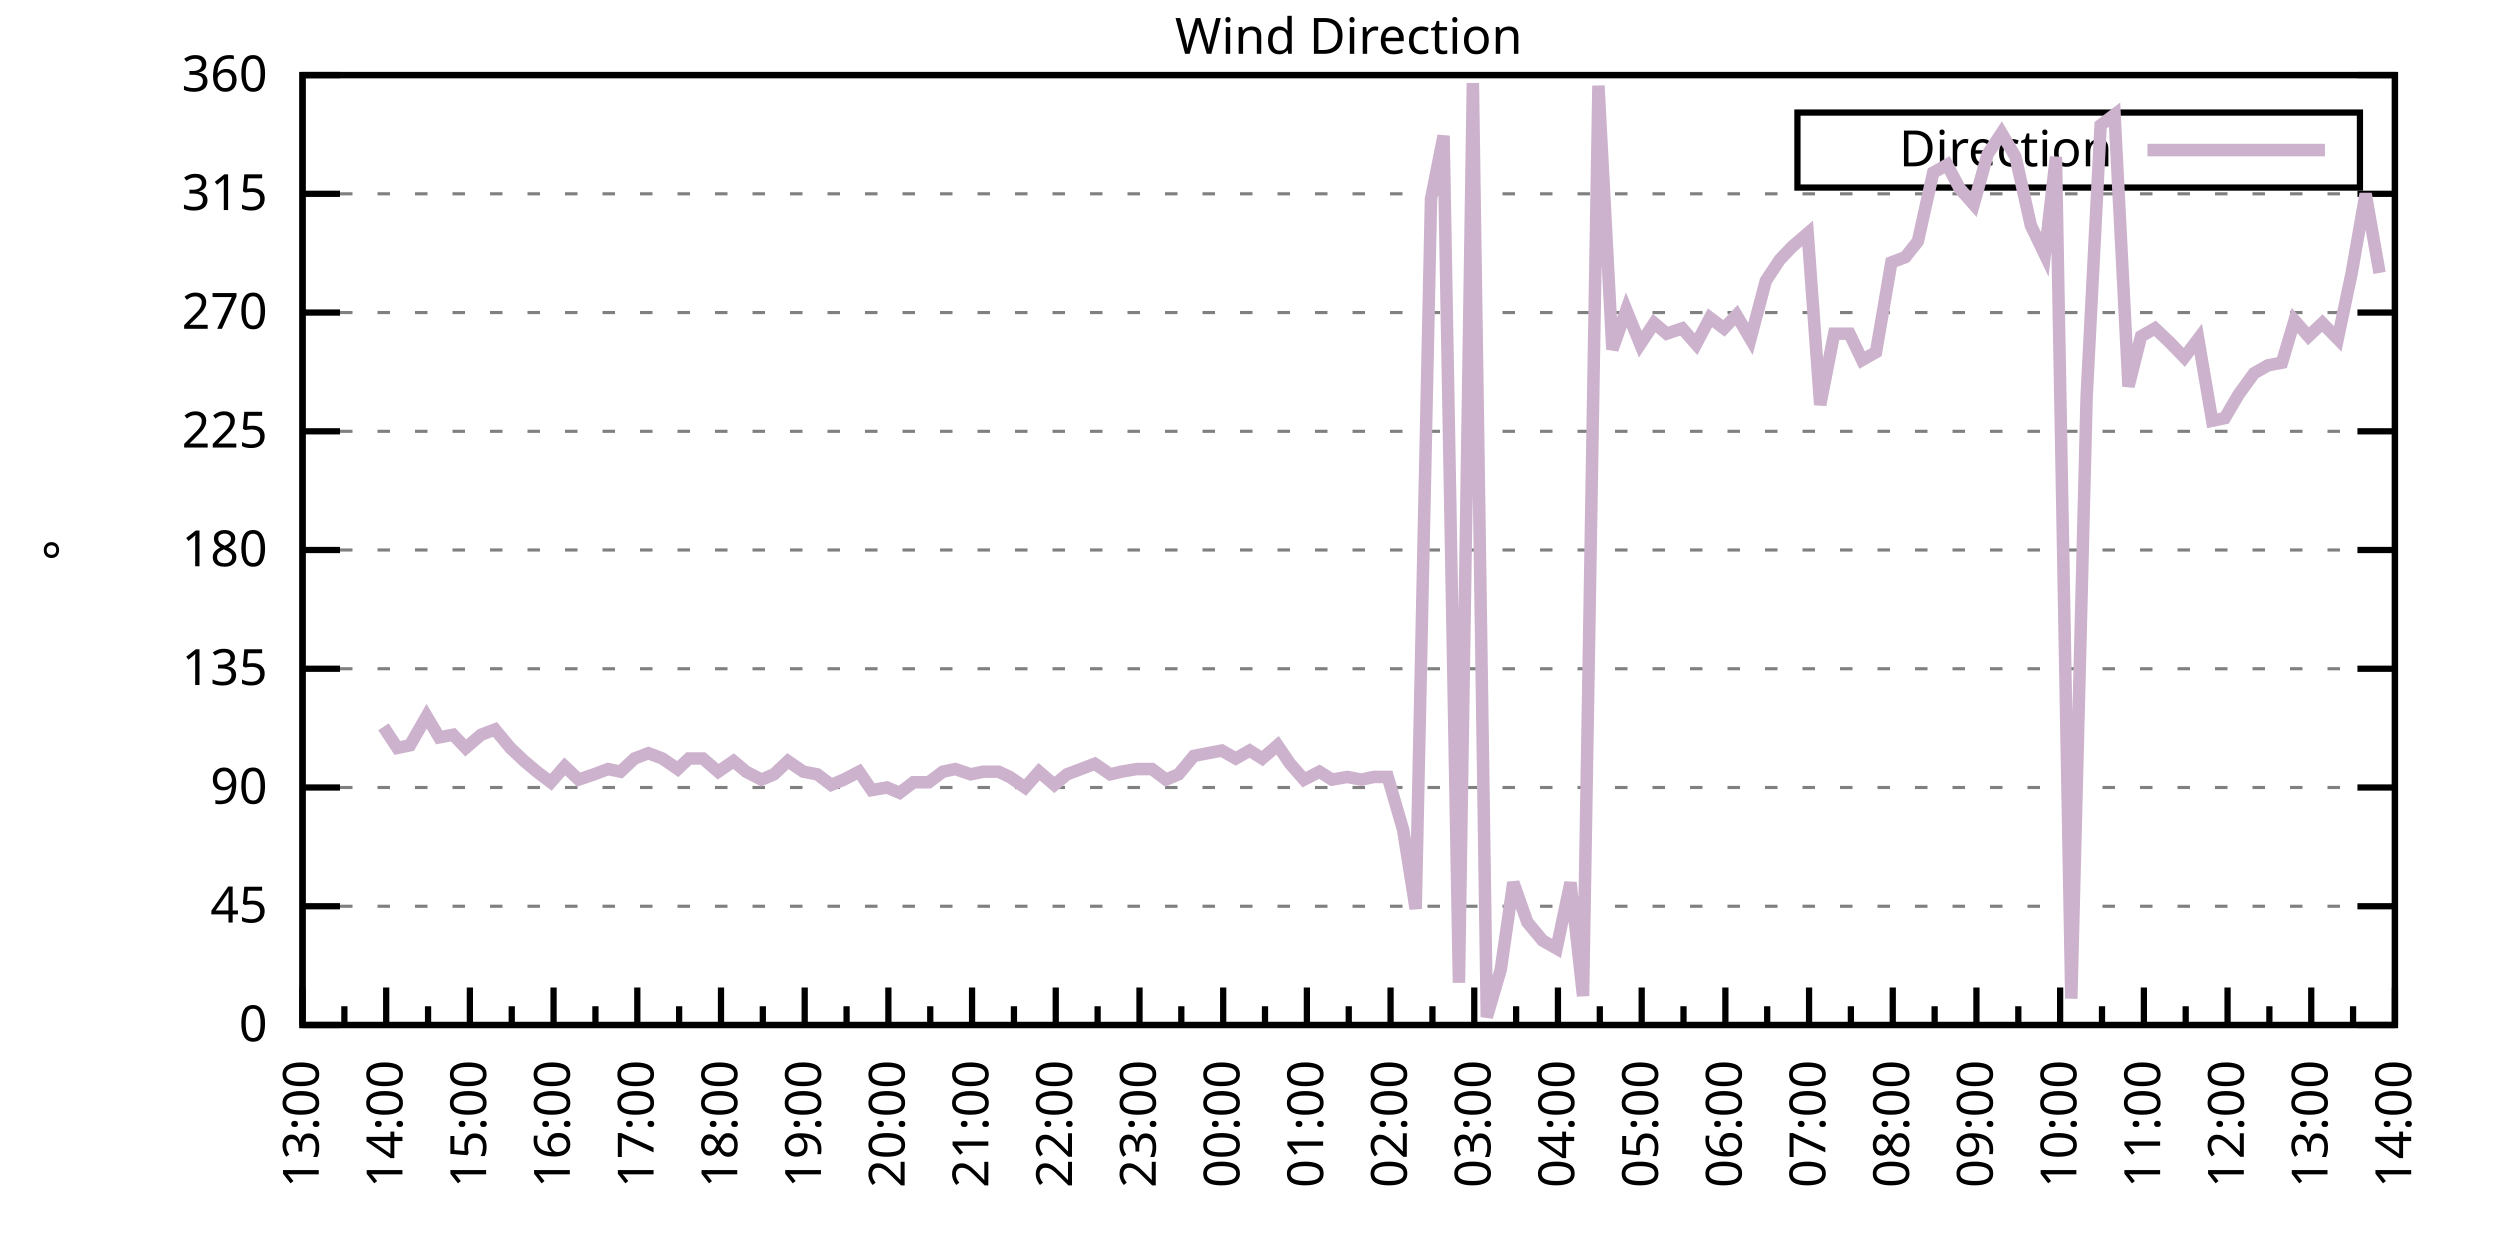
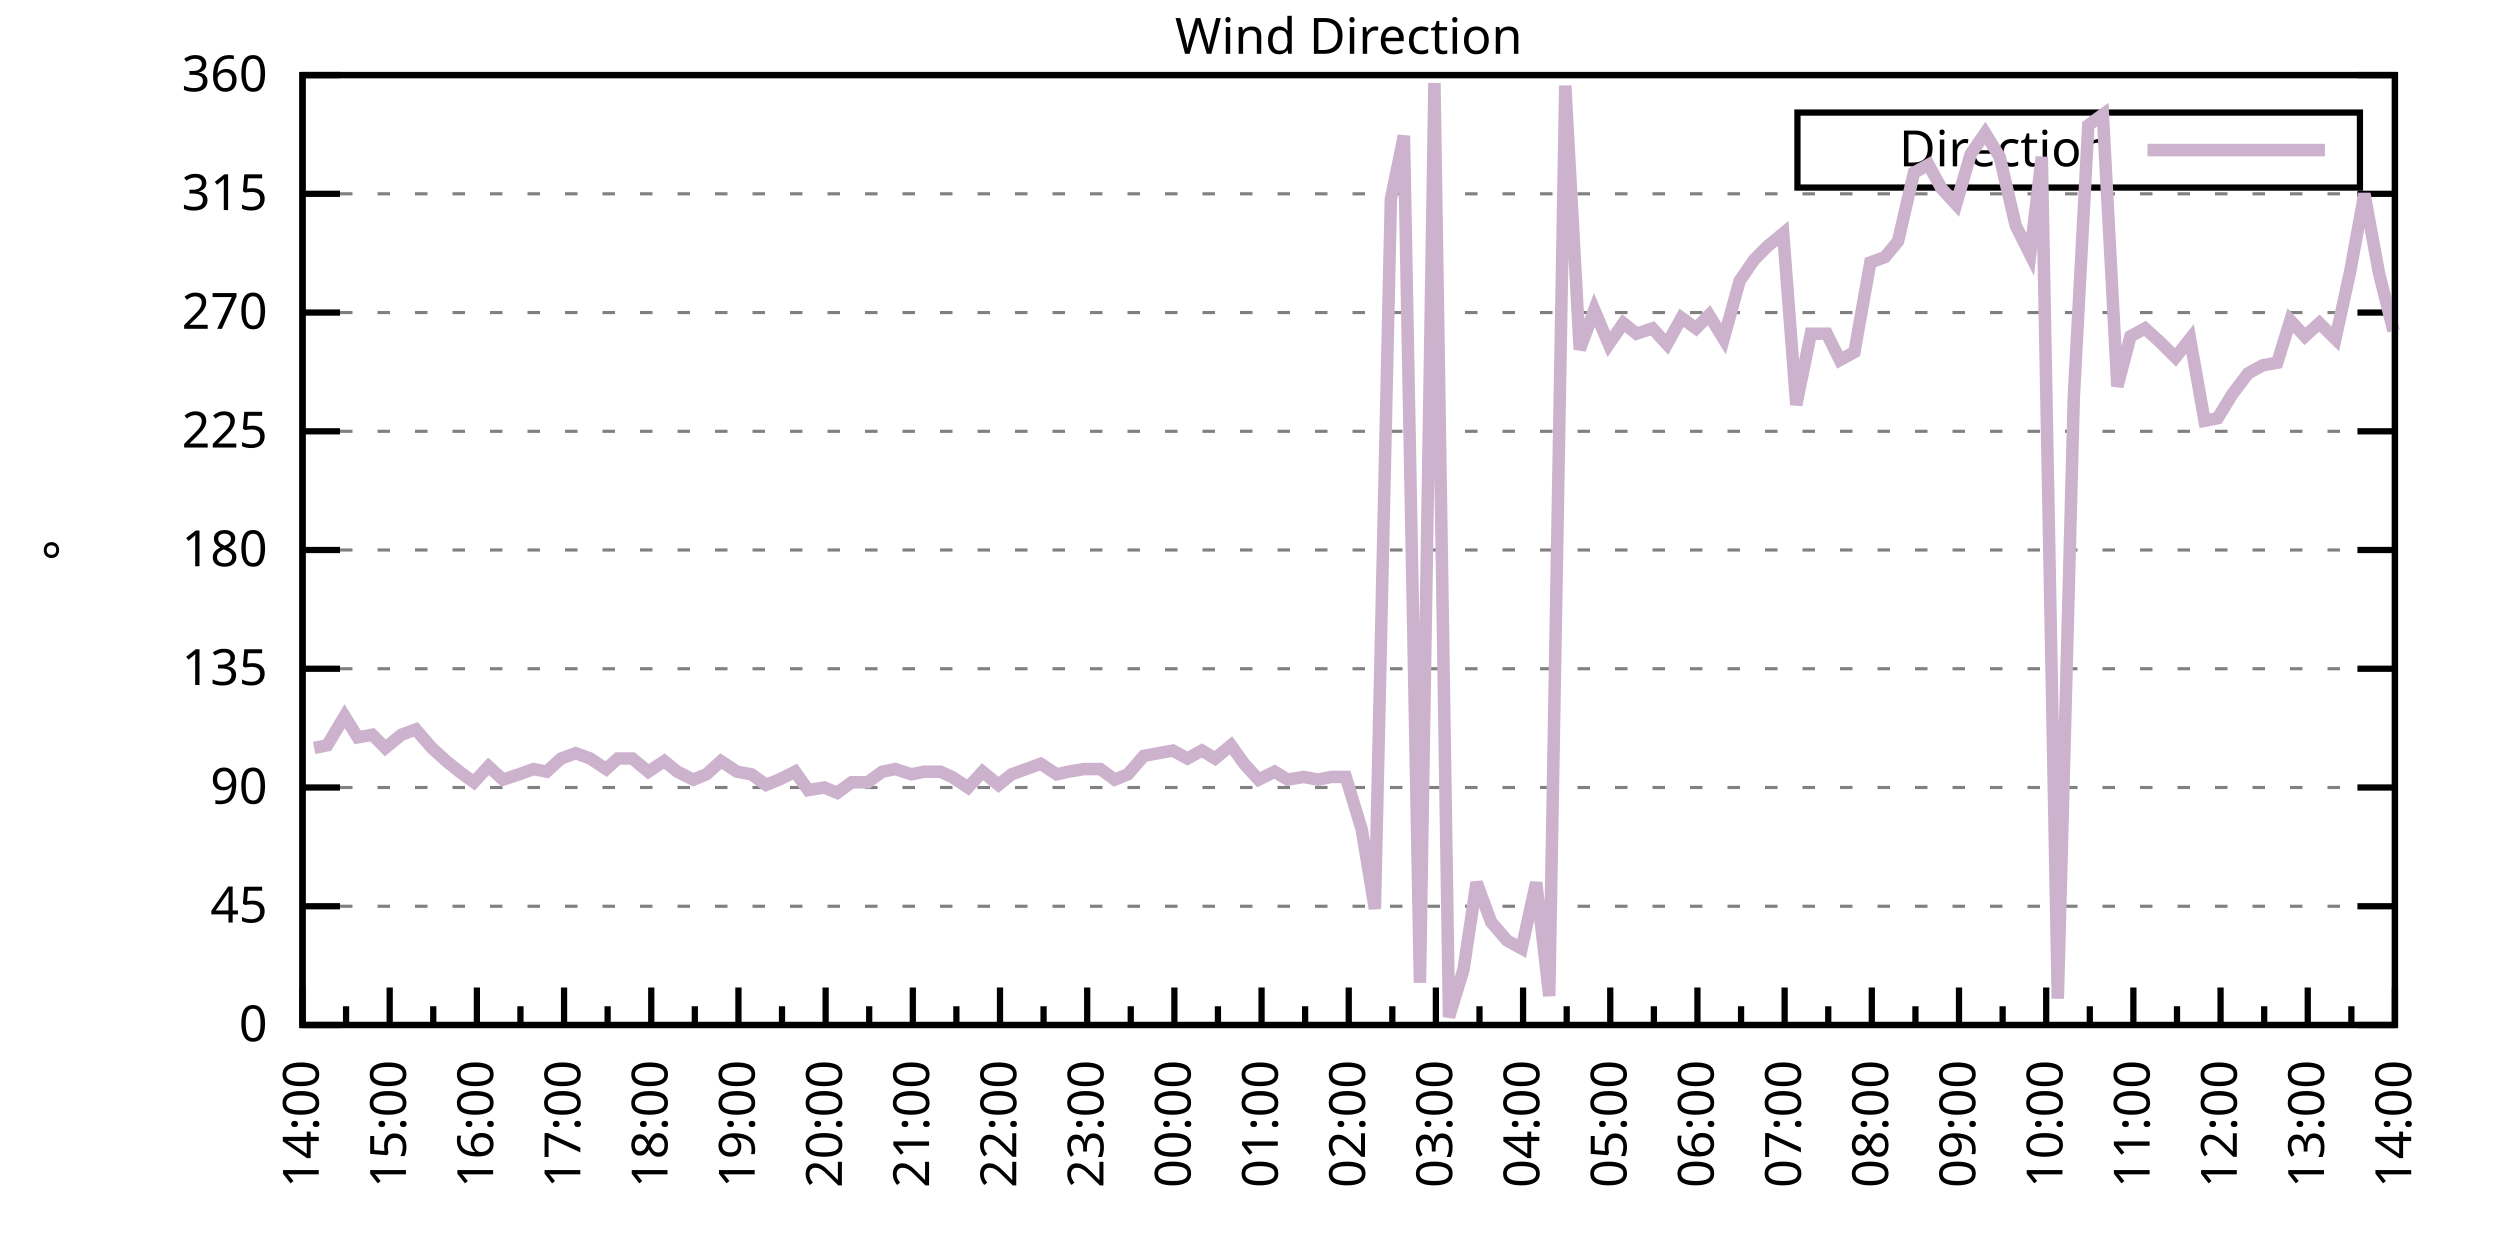
<svg xmlns="http://www.w3.org/2000/svg" xmlns:xlink="http://www.w3.org/1999/xlink" width="400" height="200" viewBox="0 0 400 200">
  <g id="gnuplot_canvas">
    <rect x="0" y="0" width="400" height="200" fill="none" />
    <defs>
      <circle id="gpDot" r="0.5" stroke-width="0.5" stroke="currentColor" />
      <path id="gpPt0" stroke-width="0.333" stroke="currentColor" d="M-1,0 h2 M0,-1 v2" />
      <path id="gpPt1" stroke-width="0.333" stroke="currentColor" d="M-1,-1 L1,1 M1,-1 L-1,1" />
      <path id="gpPt2" stroke-width="0.333" stroke="currentColor" d="M-1,0 L1,0 M0,-1 L0,1 M-1,-1 L1,1 M-1,1 L1,-1" />
      <rect id="gpPt3" stroke-width="0.333" stroke="currentColor" x="-1" y="-1" width="2" height="2" />
      <rect id="gpPt4" stroke-width="0.333" stroke="currentColor" fill="currentColor" x="-1" y="-1" width="2" height="2" />
      <circle id="gpPt5" stroke-width="0.333" stroke="currentColor" cx="0" cy="0" r="1" />
      <use xlink:href="#gpPt5" id="gpPt6" fill="currentColor" stroke="none" />
      <path id="gpPt7" stroke-width="0.333" stroke="currentColor" d="M0,-1.33 L-1.33,0.67 L1.33,0.67 z" />
      <use xlink:href="#gpPt7" id="gpPt8" fill="currentColor" stroke="none" />
      <use xlink:href="#gpPt7" id="gpPt9" stroke="currentColor" transform="rotate(180)" />
      <use xlink:href="#gpPt9" id="gpPt10" fill="currentColor" stroke="none" />
      <use xlink:href="#gpPt3" id="gpPt11" stroke="currentColor" transform="rotate(45)" />
      <use xlink:href="#gpPt11" id="gpPt12" fill="currentColor" stroke="none" />
      <path id="gpPt13" stroke-width="0.333" stroke="currentColor" d="M0,1.330 L1.265,0.411 L0.782,-1.067 L-0.782,-1.076 L-1.265,0.411 z" />
      <use xlink:href="#gpPt13" id="gpPt14" fill="currentColor" stroke="none" />
      <filter id="textbox" filterUnits="objectBoundingBox" x="0" y="0" height="1" width="1">
        <feFlood flood-color="white" flood-opacity="1" result="bgnd" />
        <feComposite in="SourceGraphic" in2="bgnd" operator="atop" />
      </filter>
      <filter id="greybox" filterUnits="objectBoundingBox" x="0" y="0" height="1" width="1">
        <feFlood flood-color="lightgrey" flood-opacity="1" result="grey" />
        <feComposite in="SourceGraphic" in2="grey" operator="atop" />
      </filter>
    </defs>
    <g fill="none" color="white" stroke="currentColor" stroke-width="1.00" stroke-linecap="butt" stroke-linejoin="miter">
</g>
    <g fill="none" color="black" stroke="currentColor" stroke-width="1.00" stroke-linecap="butt" stroke-linejoin="miter">
      <g stroke="none" shape-rendering="crispEdges">
        <polygon fill="rgb(255, 255, 255)" points="48.40,164.00 383.18,164.00 383.18,12.02 48.40,12.02 " />
      </g>
    </g>
    <g fill="none" color="black" stroke="currentColor" stroke-width="1.00" stroke-linecap="butt" stroke-linejoin="miter">
</g>
    <g fill="none" color="black" stroke="black" stroke-width="0.50" stroke-linecap="butt" stroke-linejoin="miter">
</g>
    <g fill="none" color="gray" stroke="currentColor" stroke-width="0.50" stroke-linecap="butt" stroke-linejoin="miter">
      <path stroke="gray" stroke-dasharray="2,4" class="gridline" d="M48.40,164.00 L383.19,164.00  " />
    </g>
    <g fill="none" color="gray" stroke="gray" stroke-width="1.00" stroke-linecap="butt" stroke-linejoin="miter">
</g>
    <g fill="none" color="black" stroke="currentColor" stroke-width="1.00" stroke-linecap="butt" stroke-linejoin="miter">
      <path stroke="black" d="M48.40,164.00 L54.40,164.00 M383.19,164.00 L377.19,164.00  " />
      <g transform="translate(42.80,166.60)" stroke="none" fill="black" font-family="Sans" font-size="8.00" text-anchor="end">
        <text>
          <tspan font-family="Sans"> 0</tspan>
        </text>
      </g>
    </g>
    <g fill="none" color="black" stroke="currentColor" stroke-width="1.00" stroke-linecap="butt" stroke-linejoin="miter">
</g>
    <g fill="none" color="black" stroke="black" stroke-width="0.50" stroke-linecap="butt" stroke-linejoin="miter">
</g>
    <g fill="none" color="gray" stroke="currentColor" stroke-width="0.50" stroke-linecap="butt" stroke-linejoin="miter">
      <path stroke="gray" stroke-dasharray="2,4" class="gridline" d="M48.40,145.00 L383.19,145.00  " />
    </g>
    <g fill="none" color="gray" stroke="gray" stroke-width="1.00" stroke-linecap="butt" stroke-linejoin="miter">
</g>
    <g fill="none" color="black" stroke="currentColor" stroke-width="1.00" stroke-linecap="butt" stroke-linejoin="miter">
      <path stroke="black" d="M48.40,145.00 L54.40,145.00 M383.19,145.00 L377.19,145.00  " />
      <g transform="translate(42.80,147.60)" stroke="none" fill="black" font-family="Sans" font-size="8.00" text-anchor="end">
        <text>
          <tspan font-family="Sans"> 45</tspan>
        </text>
      </g>
    </g>
    <g fill="none" color="black" stroke="currentColor" stroke-width="1.00" stroke-linecap="butt" stroke-linejoin="miter">
</g>
    <g fill="none" color="black" stroke="black" stroke-width="0.50" stroke-linecap="butt" stroke-linejoin="miter">
</g>
    <g fill="none" color="gray" stroke="currentColor" stroke-width="0.50" stroke-linecap="butt" stroke-linejoin="miter">
      <path stroke="gray" stroke-dasharray="2,4" class="gridline" d="M48.40,126.00 L383.19,126.00  " />
    </g>
    <g fill="none" color="gray" stroke="gray" stroke-width="1.00" stroke-linecap="butt" stroke-linejoin="miter">
</g>
    <g fill="none" color="black" stroke="currentColor" stroke-width="1.00" stroke-linecap="butt" stroke-linejoin="miter">
      <path stroke="black" d="M48.40,126.00 L54.40,126.00 M383.19,126.00 L377.19,126.00  " />
      <g transform="translate(42.80,128.60)" stroke="none" fill="black" font-family="Sans" font-size="8.00" text-anchor="end">
        <text>
          <tspan font-family="Sans"> 90</tspan>
        </text>
      </g>
    </g>
    <g fill="none" color="black" stroke="currentColor" stroke-width="1.00" stroke-linecap="butt" stroke-linejoin="miter">
</g>
    <g fill="none" color="black" stroke="black" stroke-width="0.50" stroke-linecap="butt" stroke-linejoin="miter">
</g>
    <g fill="none" color="gray" stroke="currentColor" stroke-width="0.50" stroke-linecap="butt" stroke-linejoin="miter">
      <path stroke="gray" stroke-dasharray="2,4" class="gridline" d="M48.40,107.00 L383.19,107.00  " />
    </g>
    <g fill="none" color="gray" stroke="gray" stroke-width="1.00" stroke-linecap="butt" stroke-linejoin="miter">
</g>
    <g fill="none" color="black" stroke="currentColor" stroke-width="1.00" stroke-linecap="butt" stroke-linejoin="miter">
      <path stroke="black" d="M48.40,107.00 L54.40,107.00 M383.19,107.00 L377.19,107.00  " />
      <g transform="translate(42.80,109.60)" stroke="none" fill="black" font-family="Sans" font-size="8.00" text-anchor="end">
        <text>
          <tspan font-family="Sans"> 135</tspan>
        </text>
      </g>
    </g>
    <g fill="none" color="black" stroke="currentColor" stroke-width="1.00" stroke-linecap="butt" stroke-linejoin="miter">
</g>
    <g fill="none" color="black" stroke="black" stroke-width="0.50" stroke-linecap="butt" stroke-linejoin="miter">
</g>
    <g fill="none" color="gray" stroke="currentColor" stroke-width="0.50" stroke-linecap="butt" stroke-linejoin="miter">
      <path stroke="gray" stroke-dasharray="2,4" class="gridline" d="M48.40,88.00 L383.19,88.00  " />
    </g>
    <g fill="none" color="gray" stroke="gray" stroke-width="1.00" stroke-linecap="butt" stroke-linejoin="miter">
</g>
    <g fill="none" color="black" stroke="currentColor" stroke-width="1.00" stroke-linecap="butt" stroke-linejoin="miter">
      <path stroke="black" d="M48.40,88.00 L54.40,88.00 M383.19,88.00 L377.19,88.00  " />
      <g transform="translate(42.80,90.60)" stroke="none" fill="black" font-family="Sans" font-size="8.00" text-anchor="end">
        <text>
          <tspan font-family="Sans"> 180</tspan>
        </text>
      </g>
    </g>
    <g fill="none" color="black" stroke="currentColor" stroke-width="1.00" stroke-linecap="butt" stroke-linejoin="miter">
</g>
    <g fill="none" color="black" stroke="black" stroke-width="0.50" stroke-linecap="butt" stroke-linejoin="miter">
</g>
    <g fill="none" color="gray" stroke="currentColor" stroke-width="0.50" stroke-linecap="butt" stroke-linejoin="miter">
      <path stroke="gray" stroke-dasharray="2,4" class="gridline" d="M48.40,69.01 L383.19,69.01  " />
    </g>
    <g fill="none" color="gray" stroke="gray" stroke-width="1.00" stroke-linecap="butt" stroke-linejoin="miter">
</g>
    <g fill="none" color="black" stroke="currentColor" stroke-width="1.00" stroke-linecap="butt" stroke-linejoin="miter">
      <path stroke="black" d="M48.40,69.01 L54.40,69.01 M383.19,69.01 L377.19,69.01  " />
      <g transform="translate(42.80,71.61)" stroke="none" fill="black" font-family="Sans" font-size="8.00" text-anchor="end">
        <text>
          <tspan font-family="Sans"> 225</tspan>
        </text>
      </g>
    </g>
    <g fill="none" color="black" stroke="currentColor" stroke-width="1.00" stroke-linecap="butt" stroke-linejoin="miter">
</g>
    <g fill="none" color="black" stroke="black" stroke-width="0.50" stroke-linecap="butt" stroke-linejoin="miter">
</g>
    <g fill="none" color="gray" stroke="currentColor" stroke-width="0.50" stroke-linecap="butt" stroke-linejoin="miter">
      <path stroke="gray" stroke-dasharray="2,4" class="gridline" d="M48.40,50.01 L383.19,50.01  " />
    </g>
    <g fill="none" color="gray" stroke="gray" stroke-width="1.00" stroke-linecap="butt" stroke-linejoin="miter">
</g>
    <g fill="none" color="black" stroke="currentColor" stroke-width="1.00" stroke-linecap="butt" stroke-linejoin="miter">
      <path stroke="black" d="M48.40,50.01 L54.40,50.01 M383.19,50.01 L377.19,50.01  " />
      <g transform="translate(42.80,52.61)" stroke="none" fill="black" font-family="Sans" font-size="8.00" text-anchor="end">
        <text>
          <tspan font-family="Sans"> 270</tspan>
        </text>
      </g>
    </g>
    <g fill="none" color="black" stroke="currentColor" stroke-width="1.00" stroke-linecap="butt" stroke-linejoin="miter">
</g>
    <g fill="none" color="black" stroke="black" stroke-width="0.50" stroke-linecap="butt" stroke-linejoin="miter">
</g>
    <g fill="none" color="gray" stroke="currentColor" stroke-width="0.50" stroke-linecap="butt" stroke-linejoin="miter">
      <path stroke="gray" stroke-dasharray="2,4" class="gridline" d="M48.40,31.01 L383.19,31.01  " />
    </g>
    <g fill="none" color="gray" stroke="gray" stroke-width="1.00" stroke-linecap="butt" stroke-linejoin="miter">
</g>
    <g fill="none" color="black" stroke="currentColor" stroke-width="1.00" stroke-linecap="butt" stroke-linejoin="miter">
      <path stroke="black" d="M48.40,31.01 L54.40,31.01 M383.19,31.01 L377.19,31.01  " />
      <g transform="translate(42.80,33.61)" stroke="none" fill="black" font-family="Sans" font-size="8.00" text-anchor="end">
        <text>
          <tspan font-family="Sans"> 315</tspan>
        </text>
      </g>
    </g>
    <g fill="none" color="black" stroke="currentColor" stroke-width="1.00" stroke-linecap="butt" stroke-linejoin="miter">
</g>
    <g fill="none" color="black" stroke="black" stroke-width="0.50" stroke-linecap="butt" stroke-linejoin="miter">
</g>
    <g fill="none" color="gray" stroke="currentColor" stroke-width="0.50" stroke-linecap="butt" stroke-linejoin="miter">
      <path stroke="gray" stroke-dasharray="2,4" class="gridline" d="M48.40,12.01 L383.19,12.01  " />
    </g>
    <g fill="none" color="gray" stroke="gray" stroke-width="1.00" stroke-linecap="butt" stroke-linejoin="miter">
</g>
    <g fill="none" color="black" stroke="currentColor" stroke-width="1.00" stroke-linecap="butt" stroke-linejoin="miter">
      <path stroke="black" d="M48.40,12.01 L54.40,12.01 M383.19,12.01 L377.19,12.01  " />
      <g transform="translate(42.80,14.61)" stroke="none" fill="black" font-family="Sans" font-size="8.00" text-anchor="end">
        <text>
          <tspan font-family="Sans"> 360</tspan>
        </text>
      </g>
    </g>
    <g fill="none" color="black" stroke="currentColor" stroke-width="1.00" stroke-linecap="butt" stroke-linejoin="miter">
      <path stroke="black" d="M48.40,164.00 L48.40,158.00  " />
      <g transform="translate(51.00,169.60) rotate(270)" stroke="none" fill="black" font-family="Sans" font-size="8.00" text-anchor="end">
        <text>
+           <tspan font-family="Sans">14:00</tspan>
+         </text>
+       </g>
+     </g>
+     <g fill="none" color="black" stroke="currentColor" stroke-width="1.00" stroke-linecap="butt" stroke-linejoin="miter">
+       <path stroke="black" d="M55.37,164.00 L55.37,161.00 M62.35,164.00 L62.35,158.00  " />
+       <g transform="translate(64.95,169.60) rotate(270)" stroke="none" fill="black" font-family="Sans" font-size="8.00" text-anchor="end">
+         <text>
+           <tspan font-family="Sans">15:00</tspan>
+         </text>
+       </g>
+     </g>
+     <g fill="none" color="black" stroke="currentColor" stroke-width="1.00" stroke-linecap="butt" stroke-linejoin="miter">
+       <path stroke="black" d="M69.32,164.00 L69.32,161.00 M76.30,164.00 L76.30,158.00  " />
+       <g transform="translate(78.90,169.60) rotate(270)" stroke="none" fill="black" font-family="Sans" font-size="8.00" text-anchor="end">
+         <text>
+           <tspan font-family="Sans">16:00</tspan>
+         </text>
+       </g>
+     </g>
+     <g fill="none" color="black" stroke="currentColor" stroke-width="1.00" stroke-linecap="butt" stroke-linejoin="miter">
+       <path stroke="black" d="M83.27,164.00 L83.27,161.00 M90.25,164.00 L90.25,158.00  " />
+       <g transform="translate(92.85,169.60) rotate(270)" stroke="none" fill="black" font-family="Sans" font-size="8.00" text-anchor="end">
+         <text>
+           <tspan font-family="Sans">17:00</tspan>
+         </text>
+       </g>
+     </g>
+     <g fill="none" color="black" stroke="currentColor" stroke-width="1.00" stroke-linecap="butt" stroke-linejoin="miter">
+       <path stroke="black" d="M97.22,164.00 L97.22,161.00 M104.20,164.00 L104.20,158.00  " />
+       <g transform="translate(106.80,169.60) rotate(270)" stroke="none" fill="black" font-family="Sans" font-size="8.00" text-anchor="end">
+         <text>
+           <tspan font-family="Sans">18:00</tspan>
+         </text>
+       </g>
+     </g>
+     <g fill="none" color="black" stroke="currentColor" stroke-width="1.00" stroke-linecap="butt" stroke-linejoin="miter">
+       <path stroke="black" d="M111.17,164.00 L111.17,161.00 M118.15,164.00 L118.15,158.00  " />
+       <g transform="translate(120.75,169.60) rotate(270)" stroke="none" fill="black" font-family="Sans" font-size="8.00" text-anchor="end">
+         <text>
+           <tspan font-family="Sans">19:00</tspan>
+         </text>
+       </g>
+     </g>
+     <g fill="none" color="black" stroke="currentColor" stroke-width="1.00" stroke-linecap="butt" stroke-linejoin="miter">
+       <path stroke="black" d="M125.12,164.00 L125.12,161.00 M132.10,164.00 L132.10,158.00  " />
+       <g transform="translate(134.70,169.60) rotate(270)" stroke="none" fill="black" font-family="Sans" font-size="8.00" text-anchor="end">
+         <text>
+           <tspan font-family="Sans">20:00</tspan>
+         </text>
+       </g>
+     </g>
+     <g fill="none" color="black" stroke="currentColor" stroke-width="1.00" stroke-linecap="butt" stroke-linejoin="miter">
+       <path stroke="black" d="M139.07,164.00 L139.07,161.00 M146.05,164.00 L146.05,158.00  " />
+       <g transform="translate(148.65,169.60) rotate(270)" stroke="none" fill="black" font-family="Sans" font-size="8.00" text-anchor="end">
+         <text>
+           <tspan font-family="Sans">21:00</tspan>
+         </text>
+       </g>
+     </g>
+     <g fill="none" color="black" stroke="currentColor" stroke-width="1.00" stroke-linecap="butt" stroke-linejoin="miter">
+       <path stroke="black" d="M153.02,164.00 L153.02,161.00 M160.00,164.00 L160.00,158.00  " />
+       <g transform="translate(162.60,169.60) rotate(270)" stroke="none" fill="black" font-family="Sans" font-size="8.00" text-anchor="end">
+         <text>
+           <tspan font-family="Sans">22:00</tspan>
+         </text>
+       </g>
+     </g>
+     <g fill="none" color="black" stroke="currentColor" stroke-width="1.00" stroke-linecap="butt" stroke-linejoin="miter">
+       <path stroke="black" d="M166.97,164.00 L166.97,161.00 M173.95,164.00 L173.95,158.00  " />
+       <g transform="translate(176.55,169.60) rotate(270)" stroke="none" fill="black" font-family="Sans" font-size="8.00" text-anchor="end">
+         <text>
+           <tspan font-family="Sans">23:00</tspan>
+         </text>
+       </g>
+     </g>
+     <g fill="none" color="black" stroke="currentColor" stroke-width="1.00" stroke-linecap="butt" stroke-linejoin="miter">
+       <path stroke="black" d="M180.92,164.00 L180.92,161.00 M187.90,164.00 L187.90,158.00  " />
+       <g transform="translate(190.50,169.60) rotate(270)" stroke="none" fill="black" font-family="Sans" font-size="8.00" text-anchor="end">
+         <text>
+           <tspan font-family="Sans">00:00</tspan>
+         </text>
+       </g>
+     </g>
+     <g fill="none" color="black" stroke="currentColor" stroke-width="1.00" stroke-linecap="butt" stroke-linejoin="miter">
+       <path stroke="black" d="M194.87,164.00 L194.87,161.00 M201.85,164.00 L201.85,158.00  " />
+       <g transform="translate(204.45,169.60) rotate(270)" stroke="none" fill="black" font-family="Sans" font-size="8.00" text-anchor="end">
+         <text>
+           <tspan font-family="Sans">01:00</tspan>
+         </text>
+       </g>
+     </g>
+     <g fill="none" color="black" stroke="currentColor" stroke-width="1.00" stroke-linecap="butt" stroke-linejoin="miter">
+       <path stroke="black" d="M208.82,164.00 L208.82,161.00 M215.80,164.00 L215.80,158.00  " />
+       <g transform="translate(218.40,169.60) rotate(270)" stroke="none" fill="black" font-family="Sans" font-size="8.00" text-anchor="end">
+         <text>
+           <tspan font-family="Sans">02:00</tspan>
+         </text>
+       </g>
+     </g>
+     <g fill="none" color="black" stroke="currentColor" stroke-width="1.00" stroke-linecap="butt" stroke-linejoin="miter">
+       <path stroke="black" d="M222.77,164.00 L222.77,161.00 M229.74,164.00 L229.74,158.00  " />
+       <g transform="translate(232.34,169.60) rotate(270)" stroke="none" fill="black" font-family="Sans" font-size="8.00" text-anchor="end">
+         <text>
+           <tspan font-family="Sans">03:00</tspan>
+         </text>
+       </g>
+     </g>
+     <g fill="none" color="black" stroke="currentColor" stroke-width="1.00" stroke-linecap="butt" stroke-linejoin="miter">
+       <path stroke="black" d="M236.72,164.00 L236.72,161.00 M243.69,164.00 L243.69,158.00  " />
+       <g transform="translate(246.29,169.60) rotate(270)" stroke="none" fill="black" font-family="Sans" font-size="8.00" text-anchor="end">
+         <text>
+           <tspan font-family="Sans">04:00</tspan>
+         </text>
+       </g>
+     </g>
+     <g fill="none" color="black" stroke="currentColor" stroke-width="1.00" stroke-linecap="butt" stroke-linejoin="miter">
+       <path stroke="black" d="M250.67,164.00 L250.67,161.00 M257.64,164.00 L257.64,158.00  " />
+       <g transform="translate(260.24,169.60) rotate(270)" stroke="none" fill="black" font-family="Sans" font-size="8.00" text-anchor="end">
+         <text>
+           <tspan font-family="Sans">05:00</tspan>
+         </text>
+       </g>
+     </g>
+     <g fill="none" color="black" stroke="currentColor" stroke-width="1.00" stroke-linecap="butt" stroke-linejoin="miter">
+       <path stroke="black" d="M264.62,164.00 L264.62,161.00 M271.59,164.00 L271.59,158.00  " />
+       <g transform="translate(274.19,169.60) rotate(270)" stroke="none" fill="black" font-family="Sans" font-size="8.00" text-anchor="end">
+         <text>
+           <tspan font-family="Sans">06:00</tspan>
+         </text>
+       </g>
+     </g>
+     <g fill="none" color="black" stroke="currentColor" stroke-width="1.00" stroke-linecap="butt" stroke-linejoin="miter">
+       <path stroke="black" d="M278.57,164.00 L278.57,161.00 M285.54,164.00 L285.54,158.00  " />
+       <g transform="translate(288.14,169.60) rotate(270)" stroke="none" fill="black" font-family="Sans" font-size="8.00" text-anchor="end">
+         <text>
+           <tspan font-family="Sans">07:00</tspan>
+         </text>
+       </g>
+     </g>
+     <g fill="none" color="black" stroke="currentColor" stroke-width="1.00" stroke-linecap="butt" stroke-linejoin="miter">
+       <path stroke="black" d="M292.52,164.00 L292.52,161.00 M299.49,164.00 L299.49,158.00  " />
+       <g transform="translate(302.09,169.60) rotate(270)" stroke="none" fill="black" font-family="Sans" font-size="8.00" text-anchor="end">
+         <text>
+           <tspan font-family="Sans">08:00</tspan>
+         </text>
+       </g>
+     </g>
+     <g fill="none" color="black" stroke="currentColor" stroke-width="1.00" stroke-linecap="butt" stroke-linejoin="miter">
+       <path stroke="black" d="M306.47,164.00 L306.47,161.00 M313.44,164.00 L313.44,158.00  " />
+       <g transform="translate(316.04,169.60) rotate(270)" stroke="none" fill="black" font-family="Sans" font-size="8.00" text-anchor="end">
+         <text>
+           <tspan font-family="Sans">09:00</tspan>
+         </text>
+       </g>
+     </g>
+     <g fill="none" color="black" stroke="currentColor" stroke-width="1.00" stroke-linecap="butt" stroke-linejoin="miter">
+       <path stroke="black" d="M320.42,164.00 L320.42,161.00 M327.39,164.00 L327.39,158.00  " />
+       <g transform="translate(329.99,169.60) rotate(270)" stroke="none" fill="black" font-family="Sans" font-size="8.00" text-anchor="end">
+         <text>
+           <tspan font-family="Sans">10:00</tspan>
+         </text>
+       </g>
+     </g>
+     <g fill="none" color="black" stroke="currentColor" stroke-width="1.00" stroke-linecap="butt" stroke-linejoin="miter">
+       <path stroke="black" d="M334.37,164.00 L334.37,161.00 M341.34,164.00 L341.34,158.00  " />
+       <g transform="translate(343.94,169.60) rotate(270)" stroke="none" fill="black" font-family="Sans" font-size="8.00" text-anchor="end">
+         <text>
+           <tspan font-family="Sans">11:00</tspan>
+         </text>
+       </g>
+     </g>
+     <g fill="none" color="black" stroke="currentColor" stroke-width="1.00" stroke-linecap="butt" stroke-linejoin="miter">
+       <path stroke="black" d="M348.32,164.00 L348.32,161.00 M355.29,164.00 L355.29,158.00  " />
+       <g transform="translate(357.89,169.60) rotate(270)" stroke="none" fill="black" font-family="Sans" font-size="8.00" text-anchor="end">
+         <text>
+           <tspan font-family="Sans">12:00</tspan>
+         </text>
+       </g>
+     </g>
+     <g fill="none" color="black" stroke="currentColor" stroke-width="1.00" stroke-linecap="butt" stroke-linejoin="miter">
+       <path stroke="black" d="M362.27,164.00 L362.27,161.00 M369.24,164.00 L369.24,158.00  " />
+       <g transform="translate(371.84,169.60) rotate(270)" stroke="none" fill="black" font-family="Sans" font-size="8.00" text-anchor="end">
+         <text>
          <tspan font-family="Sans">13:00</tspan>
        </text>
      </g>
    </g>
    <g fill="none" color="black" stroke="currentColor" stroke-width="1.00" stroke-linecap="butt" stroke-linejoin="miter">
-       <path stroke="black" d="M55.10,164.00 L55.10,161.00 M61.79,164.00 L61.79,158.00  " />
-       <g transform="translate(64.39,169.60) rotate(270)" stroke="none" fill="black" font-family="Sans" font-size="8.00" text-anchor="end">
-         <text>
-           <tspan font-family="Sans">14:00</tspan>
-         </text>
-       </g>
-     </g>
-     <g fill="none" color="black" stroke="currentColor" stroke-width="1.00" stroke-linecap="butt" stroke-linejoin="miter">
-       <path stroke="black" d="M68.49,164.00 L68.49,161.00 M75.18,164.00 L75.18,158.00  " />
-       <g transform="translate(77.78,169.60) rotate(270)" stroke="none" fill="black" font-family="Sans" font-size="8.00" text-anchor="end">
-         <text>
-           <tspan font-family="Sans">15:00</tspan>
-         </text>
-       </g>
-     </g>
-     <g fill="none" color="black" stroke="currentColor" stroke-width="1.00" stroke-linecap="butt" stroke-linejoin="miter">
-       <path stroke="black" d="M81.88,164.00 L81.88,161.00 M88.57,164.00 L88.57,158.00  " />
-       <g transform="translate(91.17,169.60) rotate(270)" stroke="none" fill="black" font-family="Sans" font-size="8.00" text-anchor="end">
-         <text>
-           <tspan font-family="Sans">16:00</tspan>
-         </text>
-       </g>
-     </g>
-     <g fill="none" color="black" stroke="currentColor" stroke-width="1.00" stroke-linecap="butt" stroke-linejoin="miter">
-       <path stroke="black" d="M95.27,164.00 L95.27,161.00 M101.97,164.00 L101.97,158.00  " />
-       <g transform="translate(104.57,169.60) rotate(270)" stroke="none" fill="black" font-family="Sans" font-size="8.00" text-anchor="end">
-         <text>
-           <tspan font-family="Sans">17:00</tspan>
-         </text>
-       </g>
-     </g>
-     <g fill="none" color="black" stroke="currentColor" stroke-width="1.00" stroke-linecap="butt" stroke-linejoin="miter">
-       <path stroke="black" d="M108.66,164.00 L108.66,161.00 M115.36,164.00 L115.36,158.00  " />
-       <g transform="translate(117.96,169.60) rotate(270)" stroke="none" fill="black" font-family="Sans" font-size="8.00" text-anchor="end">
-         <text>
-           <tspan font-family="Sans">18:00</tspan>
-         </text>
-       </g>
-     </g>
-     <g fill="none" color="black" stroke="currentColor" stroke-width="1.00" stroke-linecap="butt" stroke-linejoin="miter">
-       <path stroke="black" d="M122.05,164.00 L122.05,161.00 M128.75,164.00 L128.75,158.00  " />
-       <g transform="translate(131.35,169.60) rotate(270)" stroke="none" fill="black" font-family="Sans" font-size="8.00" text-anchor="end">
-         <text>
-           <tspan font-family="Sans">19:00</tspan>
-         </text>
-       </g>
-     </g>
-     <g fill="none" color="black" stroke="currentColor" stroke-width="1.00" stroke-linecap="butt" stroke-linejoin="miter">
-       <path stroke="black" d="M135.45,164.00 L135.45,161.00 M142.14,164.00 L142.14,158.00  " />
-       <g transform="translate(144.74,169.60) rotate(270)" stroke="none" fill="black" font-family="Sans" font-size="8.00" text-anchor="end">
-         <text>
-           <tspan font-family="Sans">20:00</tspan>
-         </text>
-       </g>
-     </g>
-     <g fill="none" color="black" stroke="currentColor" stroke-width="1.00" stroke-linecap="butt" stroke-linejoin="miter">
-       <path stroke="black" d="M148.84,164.00 L148.84,161.00 M155.53,164.00 L155.53,158.00  " />
-       <g transform="translate(158.13,169.60) rotate(270)" stroke="none" fill="black" font-family="Sans" font-size="8.00" text-anchor="end">
-         <text>
-           <tspan font-family="Sans">21:00</tspan>
-         </text>
-       </g>
-     </g>
-     <g fill="none" color="black" stroke="currentColor" stroke-width="1.00" stroke-linecap="butt" stroke-linejoin="miter">
-       <path stroke="black" d="M162.23,164.00 L162.23,161.00 M168.92,164.00 L168.92,158.00  " />
-       <g transform="translate(171.52,169.60) rotate(270)" stroke="none" fill="black" font-family="Sans" font-size="8.00" text-anchor="end">
-         <text>
-           <tspan font-family="Sans">22:00</tspan>
-         </text>
-       </g>
-     </g>
-     <g fill="none" color="black" stroke="currentColor" stroke-width="1.00" stroke-linecap="butt" stroke-linejoin="miter">
-       <path stroke="black" d="M175.62,164.00 L175.62,161.00 M182.32,164.00 L182.32,158.00  " />
-       <g transform="translate(184.92,169.60) rotate(270)" stroke="none" fill="black" font-family="Sans" font-size="8.00" text-anchor="end">
-         <text>
-           <tspan font-family="Sans">23:00</tspan>
-         </text>
-       </g>
-     </g>
-     <g fill="none" color="black" stroke="currentColor" stroke-width="1.00" stroke-linecap="butt" stroke-linejoin="miter">
-       <path stroke="black" d="M189.01,164.00 L189.01,161.00 M195.71,164.00 L195.71,158.00  " />
-       <g transform="translate(198.31,169.60) rotate(270)" stroke="none" fill="black" font-family="Sans" font-size="8.00" text-anchor="end">
-         <text>
-           <tspan font-family="Sans">00:00</tspan>
-         </text>
-       </g>
-     </g>
-     <g fill="none" color="black" stroke="currentColor" stroke-width="1.00" stroke-linecap="butt" stroke-linejoin="miter">
-       <path stroke="black" d="M202.40,164.00 L202.40,161.00 M209.10,164.00 L209.10,158.00  " />
-       <g transform="translate(211.70,169.60) rotate(270)" stroke="none" fill="black" font-family="Sans" font-size="8.00" text-anchor="end">
-         <text>
-           <tspan font-family="Sans">01:00</tspan>
-         </text>
-       </g>
-     </g>
-     <g fill="none" color="black" stroke="currentColor" stroke-width="1.00" stroke-linecap="butt" stroke-linejoin="miter">
-       <path stroke="black" d="M215.80,164.00 L215.80,161.00 M222.49,164.00 L222.49,158.00  " />
-       <g transform="translate(225.09,169.60) rotate(270)" stroke="none" fill="black" font-family="Sans" font-size="8.00" text-anchor="end">
-         <text>
-           <tspan font-family="Sans">02:00</tspan>
-         </text>
-       </g>
-     </g>
-     <g fill="none" color="black" stroke="currentColor" stroke-width="1.00" stroke-linecap="butt" stroke-linejoin="miter">
-       <path stroke="black" d="M229.19,164.00 L229.19,161.00 M235.88,164.00 L235.88,158.00  " />
-       <g transform="translate(238.48,169.60) rotate(270)" stroke="none" fill="black" font-family="Sans" font-size="8.00" text-anchor="end">
-         <text>
-           <tspan font-family="Sans">03:00</tspan>
-         </text>
-       </g>
-     </g>
-     <g fill="none" color="black" stroke="currentColor" stroke-width="1.00" stroke-linecap="butt" stroke-linejoin="miter">
-       <path stroke="black" d="M242.58,164.00 L242.58,161.00 M249.27,164.00 L249.27,158.00  " />
-       <g transform="translate(251.87,169.60) rotate(270)" stroke="none" fill="black" font-family="Sans" font-size="8.00" text-anchor="end">
-         <text>
-           <tspan font-family="Sans">04:00</tspan>
-         </text>
-       </g>
-     </g>
-     <g fill="none" color="black" stroke="currentColor" stroke-width="1.00" stroke-linecap="butt" stroke-linejoin="miter">
-       <path stroke="black" d="M255.97,164.00 L255.97,161.00 M262.67,164.00 L262.67,158.00  " />
-       <g transform="translate(265.27,169.60) rotate(270)" stroke="none" fill="black" font-family="Sans" font-size="8.00" text-anchor="end">
-         <text>
-           <tspan font-family="Sans">05:00</tspan>
-         </text>
-       </g>
-     </g>
-     <g fill="none" color="black" stroke="currentColor" stroke-width="1.00" stroke-linecap="butt" stroke-linejoin="miter">
-       <path stroke="black" d="M269.36,164.00 L269.36,161.00 M276.06,164.00 L276.06,158.00  " />
-       <g transform="translate(278.66,169.60) rotate(270)" stroke="none" fill="black" font-family="Sans" font-size="8.00" text-anchor="end">
-         <text>
-           <tspan font-family="Sans">06:00</tspan>
-         </text>
-       </g>
-     </g>
-     <g fill="none" color="black" stroke="currentColor" stroke-width="1.00" stroke-linecap="butt" stroke-linejoin="miter">
-       <path stroke="black" d="M282.75,164.00 L282.75,161.00 M289.45,164.00 L289.45,158.00  " />
-       <g transform="translate(292.05,169.60) rotate(270)" stroke="none" fill="black" font-family="Sans" font-size="8.00" text-anchor="end">
-         <text>
-           <tspan font-family="Sans">07:00</tspan>
-         </text>
-       </g>
-     </g>
-     <g fill="none" color="black" stroke="currentColor" stroke-width="1.00" stroke-linecap="butt" stroke-linejoin="miter">
-       <path stroke="black" d="M296.14,164.00 L296.14,161.00 M302.84,164.00 L302.84,158.00  " />
-       <g transform="translate(305.44,169.60) rotate(270)" stroke="none" fill="black" font-family="Sans" font-size="8.00" text-anchor="end">
-         <text>
-           <tspan font-family="Sans">08:00</tspan>
-         </text>
-       </g>
-     </g>
-     <g fill="none" color="black" stroke="currentColor" stroke-width="1.00" stroke-linecap="butt" stroke-linejoin="miter">
-       <path stroke="black" d="M309.54,164.00 L309.54,161.00 M316.23,164.00 L316.23,158.00  " />
-       <g transform="translate(318.83,169.60) rotate(270)" stroke="none" fill="black" font-family="Sans" font-size="8.00" text-anchor="end">
-         <text>
-           <tspan font-family="Sans">09:00</tspan>
-         </text>
-       </g>
-     </g>
-     <g fill="none" color="black" stroke="currentColor" stroke-width="1.00" stroke-linecap="butt" stroke-linejoin="miter">
-       <path stroke="black" d="M322.93,164.00 L322.93,161.00 M329.62,164.00 L329.62,158.00  " />
-       <g transform="translate(332.22,169.60) rotate(270)" stroke="none" fill="black" font-family="Sans" font-size="8.00" text-anchor="end">
-         <text>
-           <tspan font-family="Sans">10:00</tspan>
-         </text>
-       </g>
-     </g>
-     <g fill="none" color="black" stroke="currentColor" stroke-width="1.00" stroke-linecap="butt" stroke-linejoin="miter">
-       <path stroke="black" d="M336.32,164.00 L336.32,161.00 M343.02,164.00 L343.02,158.00  " />
-       <g transform="translate(345.62,169.60) rotate(270)" stroke="none" fill="black" font-family="Sans" font-size="8.00" text-anchor="end">
-         <text>
-           <tspan font-family="Sans">11:00</tspan>
-         </text>
-       </g>
-     </g>
-     <g fill="none" color="black" stroke="currentColor" stroke-width="1.00" stroke-linecap="butt" stroke-linejoin="miter">
-       <path stroke="black" d="M349.71,164.00 L349.71,161.00 M356.41,164.00 L356.41,158.00  " />
-       <g transform="translate(359.01,169.60) rotate(270)" stroke="none" fill="black" font-family="Sans" font-size="8.00" text-anchor="end">
-         <text>
-           <tspan font-family="Sans">12:00</tspan>
-         </text>
-       </g>
-     </g>
-     <g fill="none" color="black" stroke="currentColor" stroke-width="1.00" stroke-linecap="butt" stroke-linejoin="miter">
-       <path stroke="black" d="M363.10,164.00 L363.10,161.00 M369.80,164.00 L369.80,158.00  " />
-       <g transform="translate(372.40,169.60) rotate(270)" stroke="none" fill="black" font-family="Sans" font-size="8.00" text-anchor="end">
-         <text>
-           <tspan font-family="Sans">13:00</tspan>
-         </text>
-       </g>
-     </g>
-     <g fill="none" color="black" stroke="currentColor" stroke-width="1.00" stroke-linecap="butt" stroke-linejoin="miter">
-       <path stroke="black" d="M376.49,164.00 L376.49,161.00 M383.19,164.00 L383.19,158.00  " />
+       <path stroke="black" d="M376.22,164.00 L376.22,161.00 M383.19,164.00 L383.19,158.00  " />
      <g transform="translate(385.79,169.60) rotate(270)" stroke="none" fill="black" font-family="Sans" font-size="8.00" text-anchor="end">
        <text>
          <tspan font-family="Sans">14:00</tspan>
        </text>
      </g>
    </g>
    <g fill="none" color="black" stroke="currentColor" stroke-width="1.00" stroke-linecap="butt" stroke-linejoin="miter">
</g>
    <g fill="none" color="black" stroke="currentColor" stroke-width="1.00" stroke-linecap="butt" stroke-linejoin="miter">
      <path stroke="black" d="M48.40,12.01 L48.40,164.00 L383.19,164.00 L383.19,12.01 L48.40,12.01 Z  " />
    </g>
    <g fill="none" color="black" stroke="currentColor" stroke-width="1.00" stroke-linecap="butt" stroke-linejoin="miter">
      <g transform="translate(12.80,88.01) rotate(270)" stroke="none" fill="black" font-family="Sans" font-size="8.00" text-anchor="middle">
        <text>
          <tspan font-family="Sans">°</tspan>
        </text>
      </g>
    </g>
    <g fill="none" color="black" stroke="currentColor" stroke-width="1.00" stroke-linecap="butt" stroke-linejoin="miter">
</g>
    <g fill="none" color="black" stroke="currentColor" stroke-width="1.00" stroke-linecap="butt" stroke-linejoin="miter">
      <path stroke="black" d="M287.59,30.01 L287.59,18.01 L377.59,18.01 L377.59,30.01 L287.59,30.01 Z  " />
    </g>
    <g id="Wind_direction_plot_1">
      <g fill="none" color="white" stroke="black" stroke-width="2.00" stroke-linecap="butt" stroke-linejoin="miter">
</g>
      <g fill="none" color="black" stroke="currentColor" stroke-width="2.00" stroke-linecap="butt" stroke-linejoin="miter">
        <g transform="translate(337.99,26.61)" stroke="none" fill="black" font-family="Sans" font-size="8.00" text-anchor="end">
          <text>
            <tspan font-family="Sans">Direction</tspan>
          </text>
        </g>
      </g>
      <g fill="none" color="black" stroke="currentColor" stroke-width="2.00" stroke-linecap="butt" stroke-linejoin="miter">
-         <path stroke="rgb(204, 178, 204)" d="M343.59,24.01 L371.99,24.01 M61.35,116.29 L63.58,119.67 L65.59,119.25 L68.26,114.60 L70.27,117.98 L72.50,117.56   L74.51,119.67 L76.97,117.56 L79.20,116.71 L81.66,119.67 L83.89,121.78 L85.90,123.47 L88.13,125.16 L90.36,122.62   L92.59,124.74 L95.05,123.89 L97.28,123.05 L99.29,123.47 L101.52,121.36 L103.75,120.51 L105.98,121.36 L108.44,123.05   L110.22,121.36 L112.46,121.36 L114.91,123.47 L117.37,121.78 L119.38,123.47 L121.83,124.74 L123.84,123.89 L126.07,121.78   L128.53,123.47 L130.76,123.89 L132.99,125.58 L135.00,124.74 L137.45,123.47 L139.46,126.42 L141.92,126.00 L143.93,126.85   L146.16,125.16 L148.61,125.16 L150.85,123.47 L152.85,123.05 L155.31,123.89 L157.32,123.47 L159.77,123.47 L161.56,124.31   L164.01,126.00 L166.25,123.47 L168.70,125.58 L170.71,123.89 L172.94,123.05 L175.17,122.20 L177.63,123.89 L179.41,123.47   L181.87,123.05 L184.32,123.05 L186.56,124.74 L188.57,123.89 L191.02,120.94 L193.25,120.51 L195.48,120.09 L197.72,121.36   L199.95,120.09 L201.96,121.36 L204.41,119.25 L206.42,122.20 L208.65,124.74 L211.11,123.47 L213.12,124.74 L215.57,124.31   L217.80,124.74 L219.81,124.31 L222.04,124.31 L224.50,132.76 L226.51,145.42 L228.96,31.85 L230.97,21.72 L233.43,157.24   L235.66,13.28 L237.89,162.73 L240.12,155.13 L242.13,141.20 L244.36,147.53 L246.82,150.49 L249.05,151.76 L251.28,141.20   L253.29,159.36 L255.75,13.70 L257.98,55.92 L260.21,49.59 L262.44,55.07 L264.67,51.70 L266.68,53.39 L269.14,52.54   L271.37,55.07 L273.60,50.85 L275.83,52.54 L277.84,50.43 L280.07,54.23 L282.53,44.94 L284.76,41.56 L286.77,39.45   L289.23,37.34 L291.23,64.78 L293.47,53.39 L295.92,53.39 L297.93,57.61 L300.16,56.34 L302.62,41.99 L304.85,41.14   L306.86,38.61 L309.31,27.63 L311.54,26.36 L313.55,30.16 L315.79,32.70 L318.02,24.68 L320.25,21.30 L322.48,25.10   L324.94,36.08 L327.17,40.72 L328.95,25.10 L331.41,159.78 L333.86,63.52 L336.10,20.03 L338.33,18.34 L340.56,61.83   L342.57,53.81 L344.80,52.54 L347.03,54.65 L349.49,57.18 L351.72,54.23 L353.95,67.32 L355.96,66.90 L358.19,63.10   L360.65,59.72 L362.88,58.45 L365.11,58.03 L367.12,51.27 L369.35,53.81 L371.58,51.70 L374.04,54.23 L376.27,43.67   L378.50,31.01 L380.73,43.67  " />
+         <path stroke="rgb(204, 178, 204)" d="M343.59,24.01 L371.99,24.01 M50.26,119.67 L52.35,119.25 L55.14,114.60 L57.23,117.98 L59.56,117.56 L61.65,119.67   L64.21,117.56 L66.53,116.71 L69.09,119.67 L71.42,121.78 L73.51,123.47 L75.83,125.16 L78.16,122.62 L80.48,124.74   L83.04,123.89 L85.37,123.05 L87.46,123.47 L89.78,121.36 L92.11,120.51 L94.43,121.36 L96.99,123.05 L98.85,121.36   L101.18,121.36 L103.73,123.47 L106.29,121.78 L108.38,123.47 L110.94,124.74 L113.03,123.89 L115.36,121.78 L117.92,123.47   L120.24,123.89 L122.57,125.58 L124.66,124.74 L127.22,123.47 L129.31,126.42 L131.87,126.00 L133.96,126.85 L136.28,125.16   L138.84,125.16 L141.16,123.47 L143.26,123.05 L145.81,123.89 L147.91,123.47 L150.46,123.47 L152.32,124.31 L154.88,126.00   L157.21,123.47 L159.76,125.58 L161.86,123.89 L164.18,123.05 L166.51,122.20 L169.06,123.89 L170.92,123.47 L173.48,123.05   L176.04,123.05 L178.36,124.74 L180.46,123.89 L183.01,120.94 L185.34,120.51 L187.66,120.09 L189.99,121.36 L192.31,120.09   L194.41,121.36 L196.96,119.25 L199.06,122.20 L201.38,124.74 L203.94,123.47 L206.03,124.74 L208.59,124.31 L210.91,124.74   L213.01,124.31 L215.33,124.31 L217.89,132.76 L219.98,145.42 L222.54,31.85 L224.63,21.72 L227.19,157.24 L229.51,13.28   L231.84,162.73 L234.16,155.13 L236.25,141.20 L238.58,147.53 L241.14,150.49 L243.46,151.76 L245.79,141.20 L247.88,159.36   L250.44,13.70 L252.76,55.92 L255.09,49.59 L257.41,55.07 L259.74,51.70 L261.83,53.39 L264.39,52.54 L266.71,55.07   L269.04,50.85 L271.36,52.54 L273.45,50.43 L275.78,54.23 L278.34,44.94 L280.66,41.56 L282.75,39.45 L285.31,37.34   L287.40,64.78 L289.73,53.39 L292.29,53.39 L294.38,57.61 L296.70,56.34 L299.26,41.99 L301.58,41.14 L303.68,38.61   L306.23,27.63 L308.56,26.36 L310.65,30.16 L312.98,32.70 L315.30,24.68 L317.63,21.30 L319.95,25.10 L322.51,36.08   L324.83,40.72 L326.69,25.10 L329.25,159.78 L331.81,63.52 L334.13,20.03 L336.46,18.34 L338.78,61.83 L340.88,53.81   L343.20,52.54 L345.53,54.65 L348.08,57.18 L350.41,54.23 L352.73,67.32 L354.83,66.90 L357.15,63.10 L359.71,59.72   L362.03,58.45 L364.36,58.03 L366.45,51.27 L368.78,53.81 L371.10,51.70 L373.66,54.23 L375.98,43.67 L378.31,31.01   L380.63,43.67 L382.96,52.96  " />
      </g>
    </g>
    <g fill="none" color="black" stroke="currentColor" stroke-width="2.00" stroke-linecap="butt" stroke-linejoin="miter">
</g>
    <g fill="none" color="black" stroke="black" stroke-width="1.00" stroke-linecap="butt" stroke-linejoin="miter">
</g>
    <g fill="none" color="black" stroke="currentColor" stroke-width="1.00" stroke-linecap="butt" stroke-linejoin="miter">
      <path stroke="black" d="M48.40,12.01 L48.40,164.00 L383.19,164.00 L383.19,12.01 L48.40,12.01 Z  " />
    </g>
    <g fill="none" color="black" stroke="currentColor" stroke-width="1.00" stroke-linecap="butt" stroke-linejoin="miter">
      <g transform="translate(215.79,8.61)" stroke="none" fill="black" font-family="Sans" font-size="8.00" text-anchor="middle">
        <text>
          <tspan font-family="Sans">Wind Direction</tspan>
        </text>
      </g>
    </g>
    <g fill="none" color="black" stroke="currentColor" stroke-width="1.00" stroke-linecap="butt" stroke-linejoin="miter">
</g>
  </g>
</svg>
